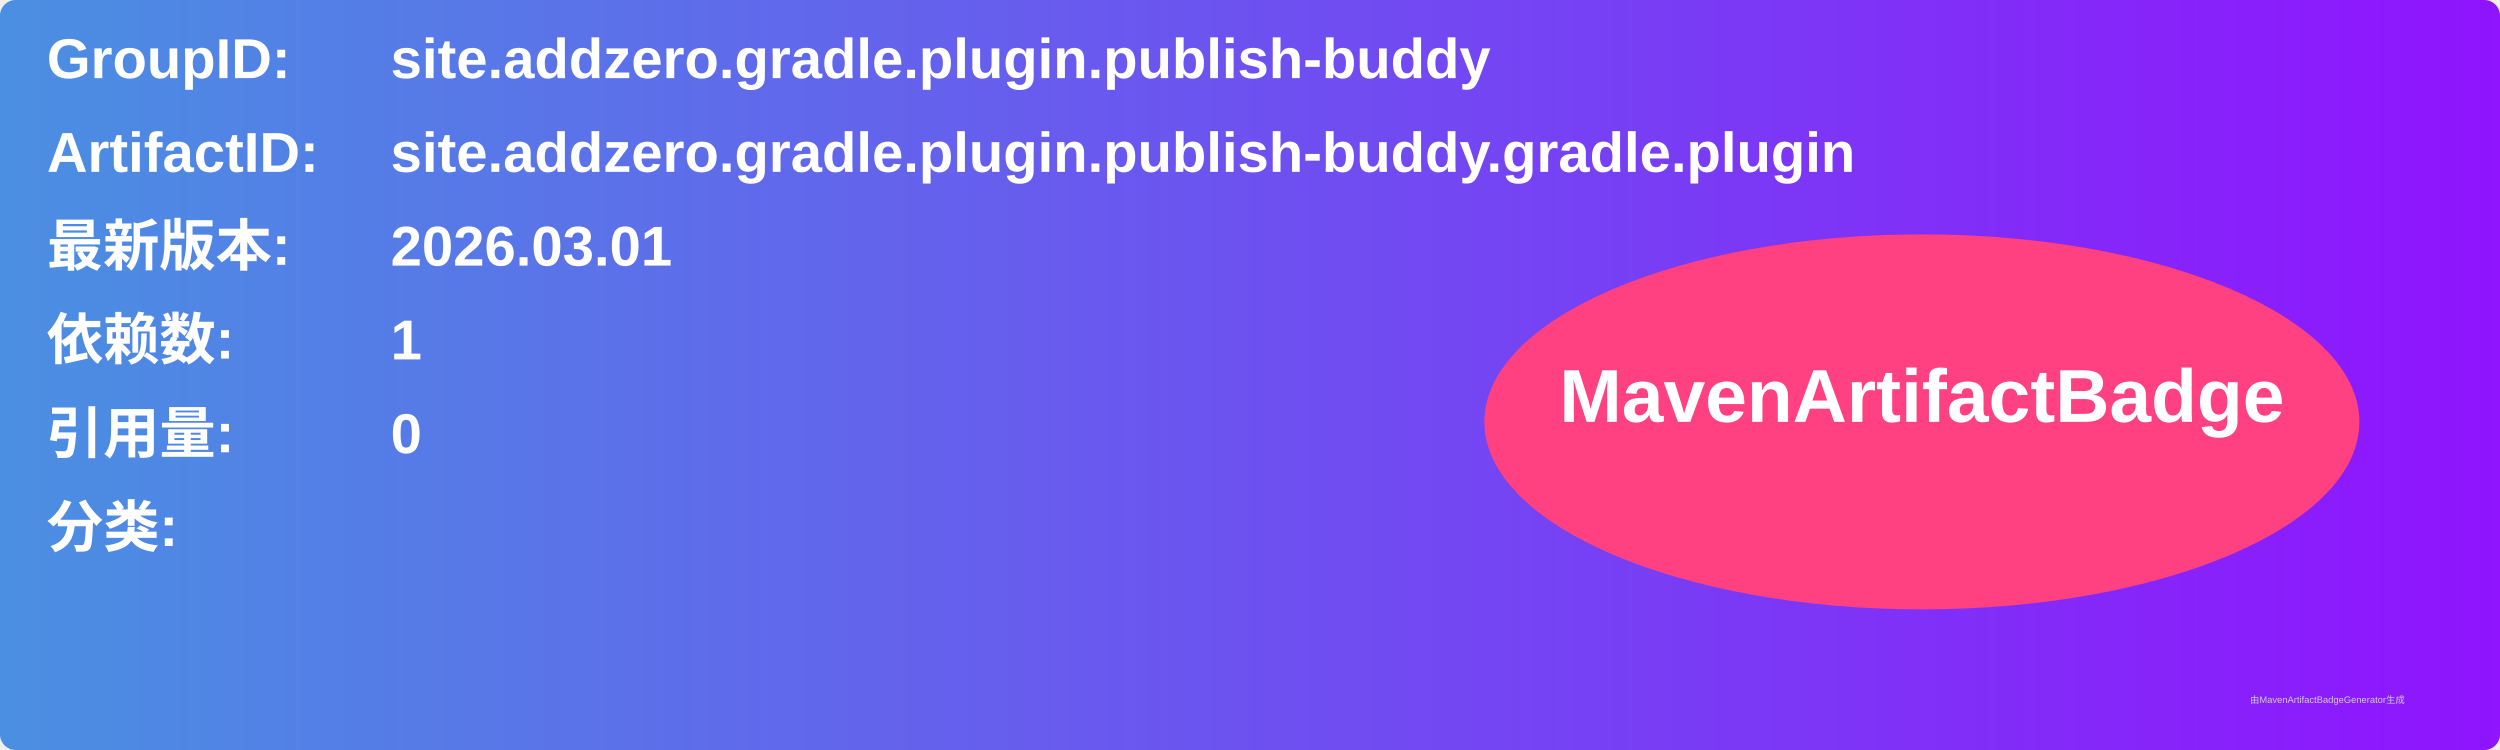
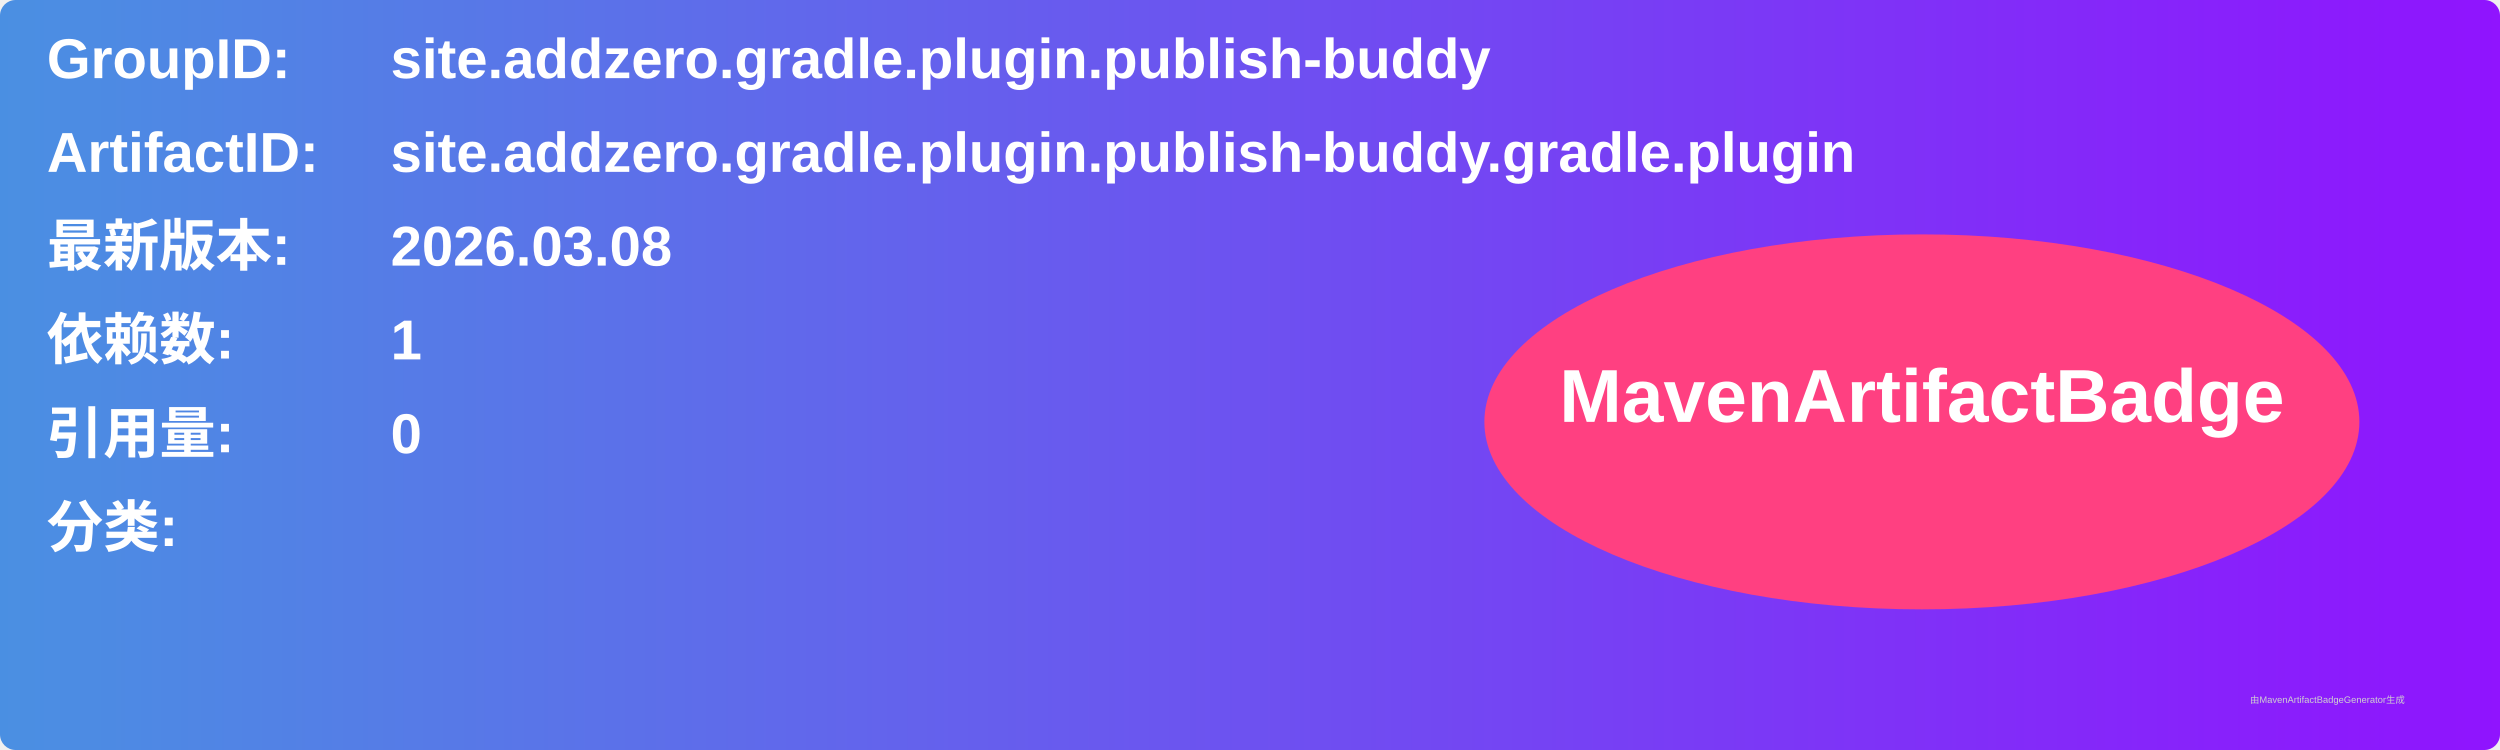
<svg xmlns="http://www.w3.org/2000/svg" width="800" height="240" viewBox="0 0 800 240">
  <linearGradient id="grad" x1="0%" y1="0%" x2="100%" y2="0%">
    <stop offset="0%" stop-color="#4a90e2" />
    <stop offset="100%" stop-color="#9013fe" />
  </linearGradient>
  <rect width="100%" height="100%" rx="5" ry="5" fill="url(#grad)" />
  <g transform="translate(15, 15)">
    <text x="0" y="10" font-family="Arial" font-size="18" fill="white" font-weight="bold" width="260">GroupID:</text>
    <text x="110" y="10" font-family="Arial" font-size="18" fill="white" font-weight="bold" width="460">site.addzero.gradle.plugin.publish-buddy</text>
    <text x="0" y="40" font-family="Arial" font-size="18" fill="white" font-weight="bold" width="260">ArtifactID:</text>
    <text x="110" y="40" font-family="Arial" font-size="18" fill="white" font-weight="bold" width="460">site.addzero.gradle.plugin.publish-buddy.gradle.plugin</text>
    <text x="0" y="70" font-family="Arial" font-size="18" fill="white" font-weight="bold">最新版本:</text>
    <text x="110" y="70" font-family="Arial" font-size="18" fill="white" font-weight="bold">
-       <tspan font-weight="bold">2026.03.01</tspan>
+       <tspan font-weight="bold">2026.03.08</tspan>
    </text>
    <text x="0" y="100" font-family="Arial" font-size="18" fill="white" font-weight="bold">依赖数: </text>
    <text x="110" y="100" font-family="Arial" font-size="18" fill="white">
      <tspan font-weight="bold">1</tspan>
    </text>
    <text x="0" y="130" font-family="Arial" font-size="18" fill="white" font-weight="bold">引用量: </text>
    <text x="110" y="130" font-family="Arial" font-size="18" fill="white">
      <tspan font-weight="bold">0</tspan>
    </text>
    <text x="0" y="160" font-family="Arial" font-size="18" fill="white" font-weight="bold">分类:</text>
    <text x="10" y="190" font-family="Arial" font-size="10" fill="white">
      <tspan font-weight="bold" />
    </text>
    <ellipse cx="600" cy="120" rx="140" ry="60" fill="#ff4081" />
    <text x="600" y="120" text-anchor="middle" font-family="Arial" font-size="24" fill="white" font-weight="bold">MavenArtifactBadge</text>
  </g>
  <text x="720" y="225" font-family="Arial" font-size="3" fill="#d0d0d0">由MavenArtifactBadgeGenerator生成</text>
</svg>
